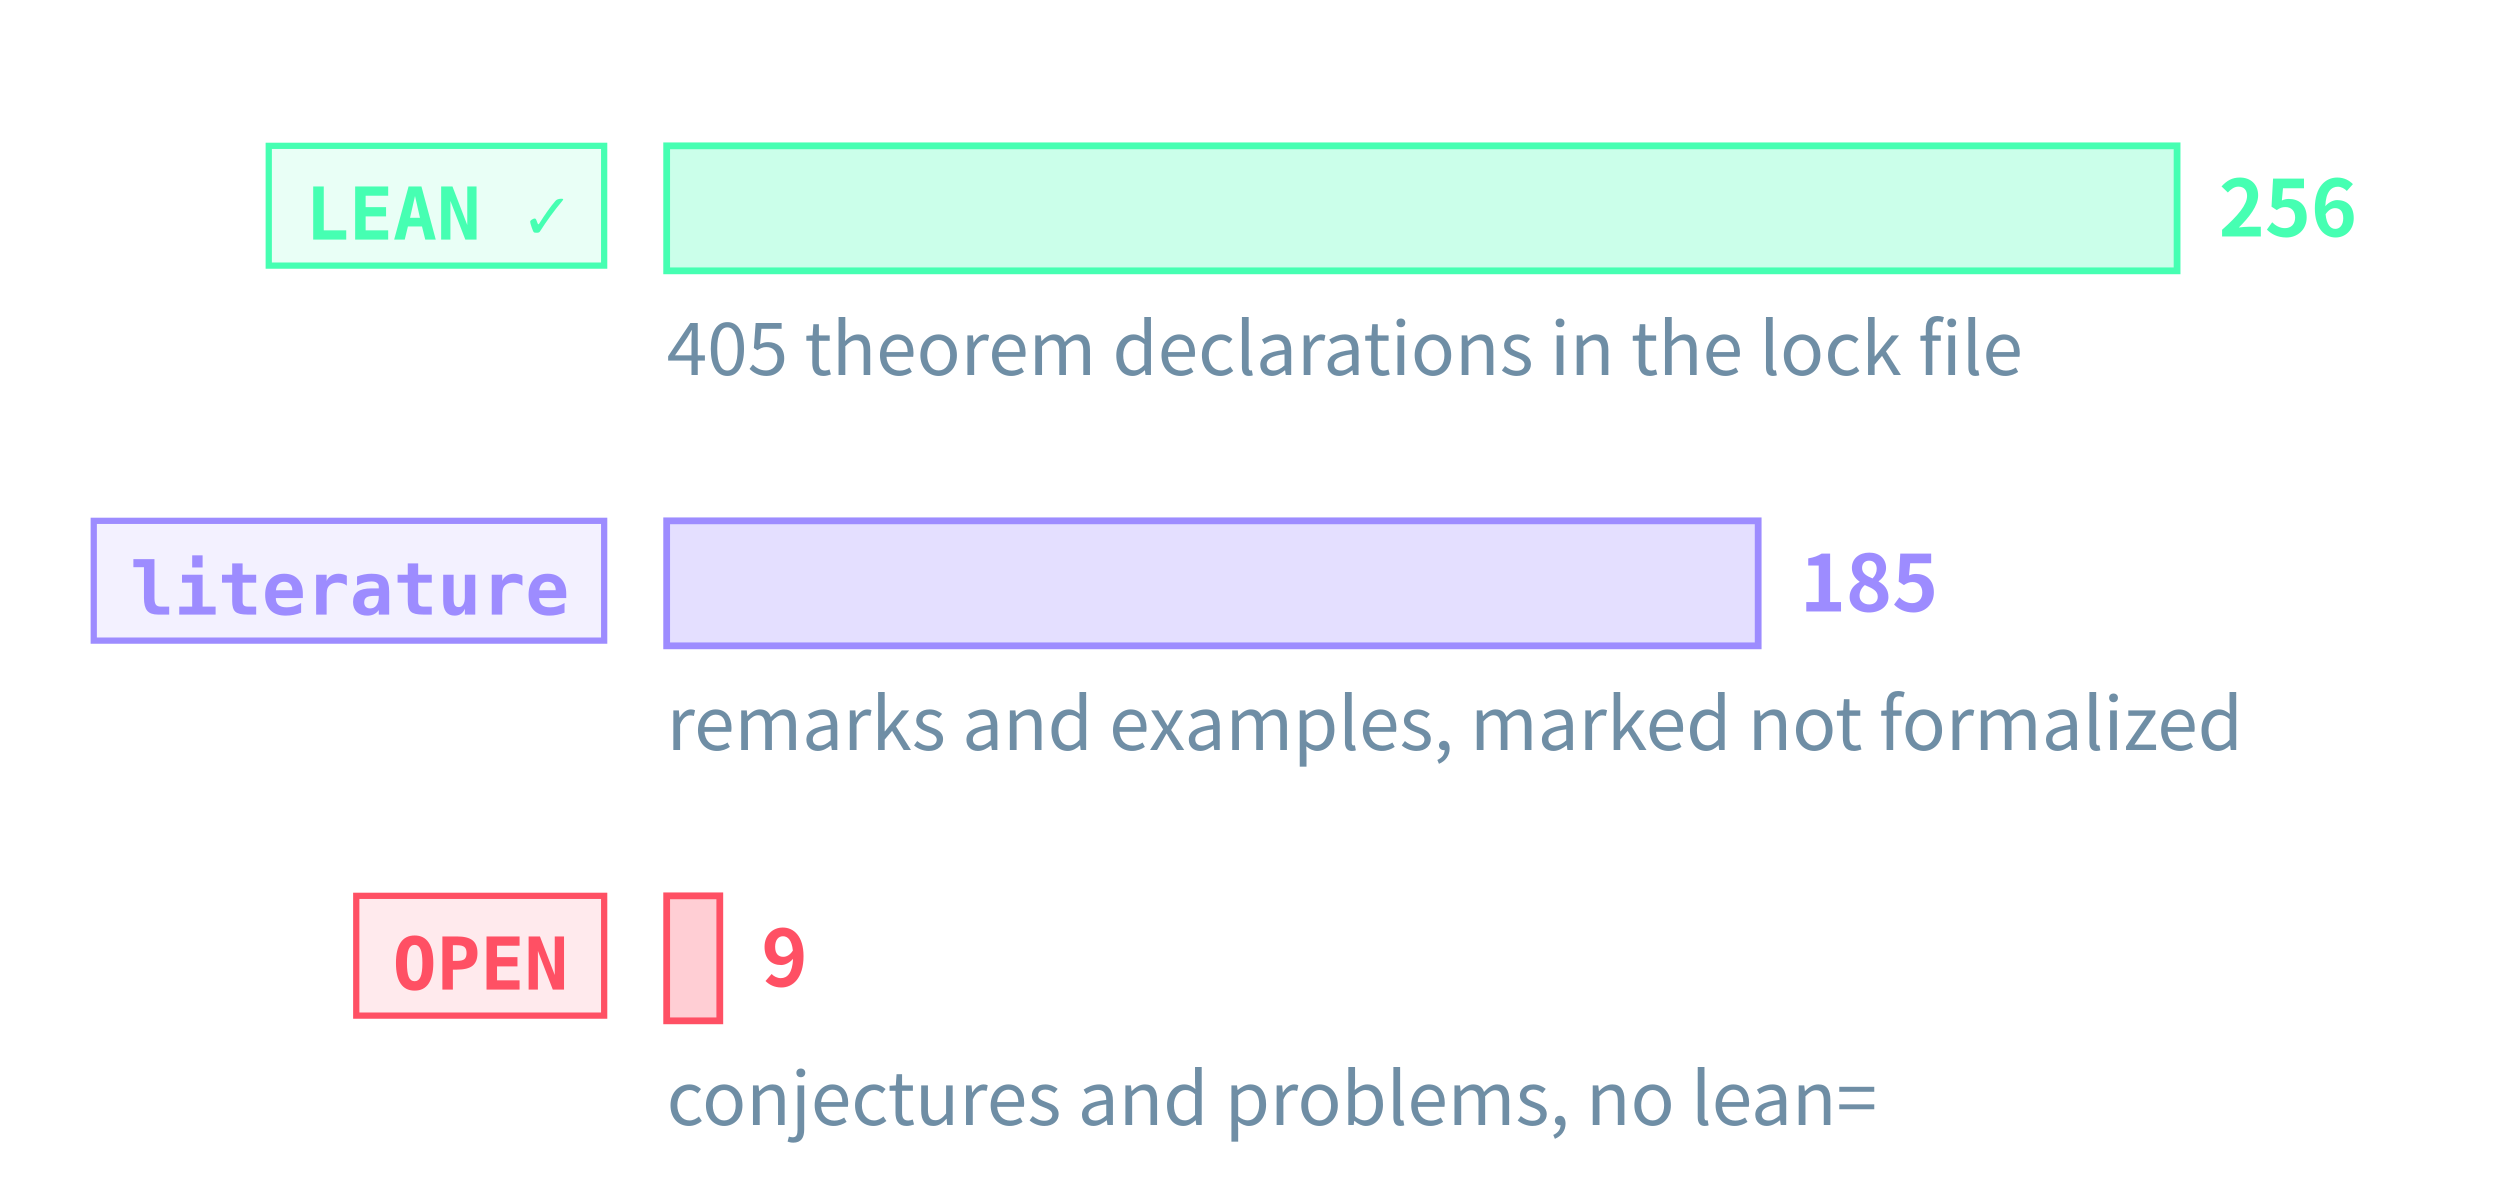
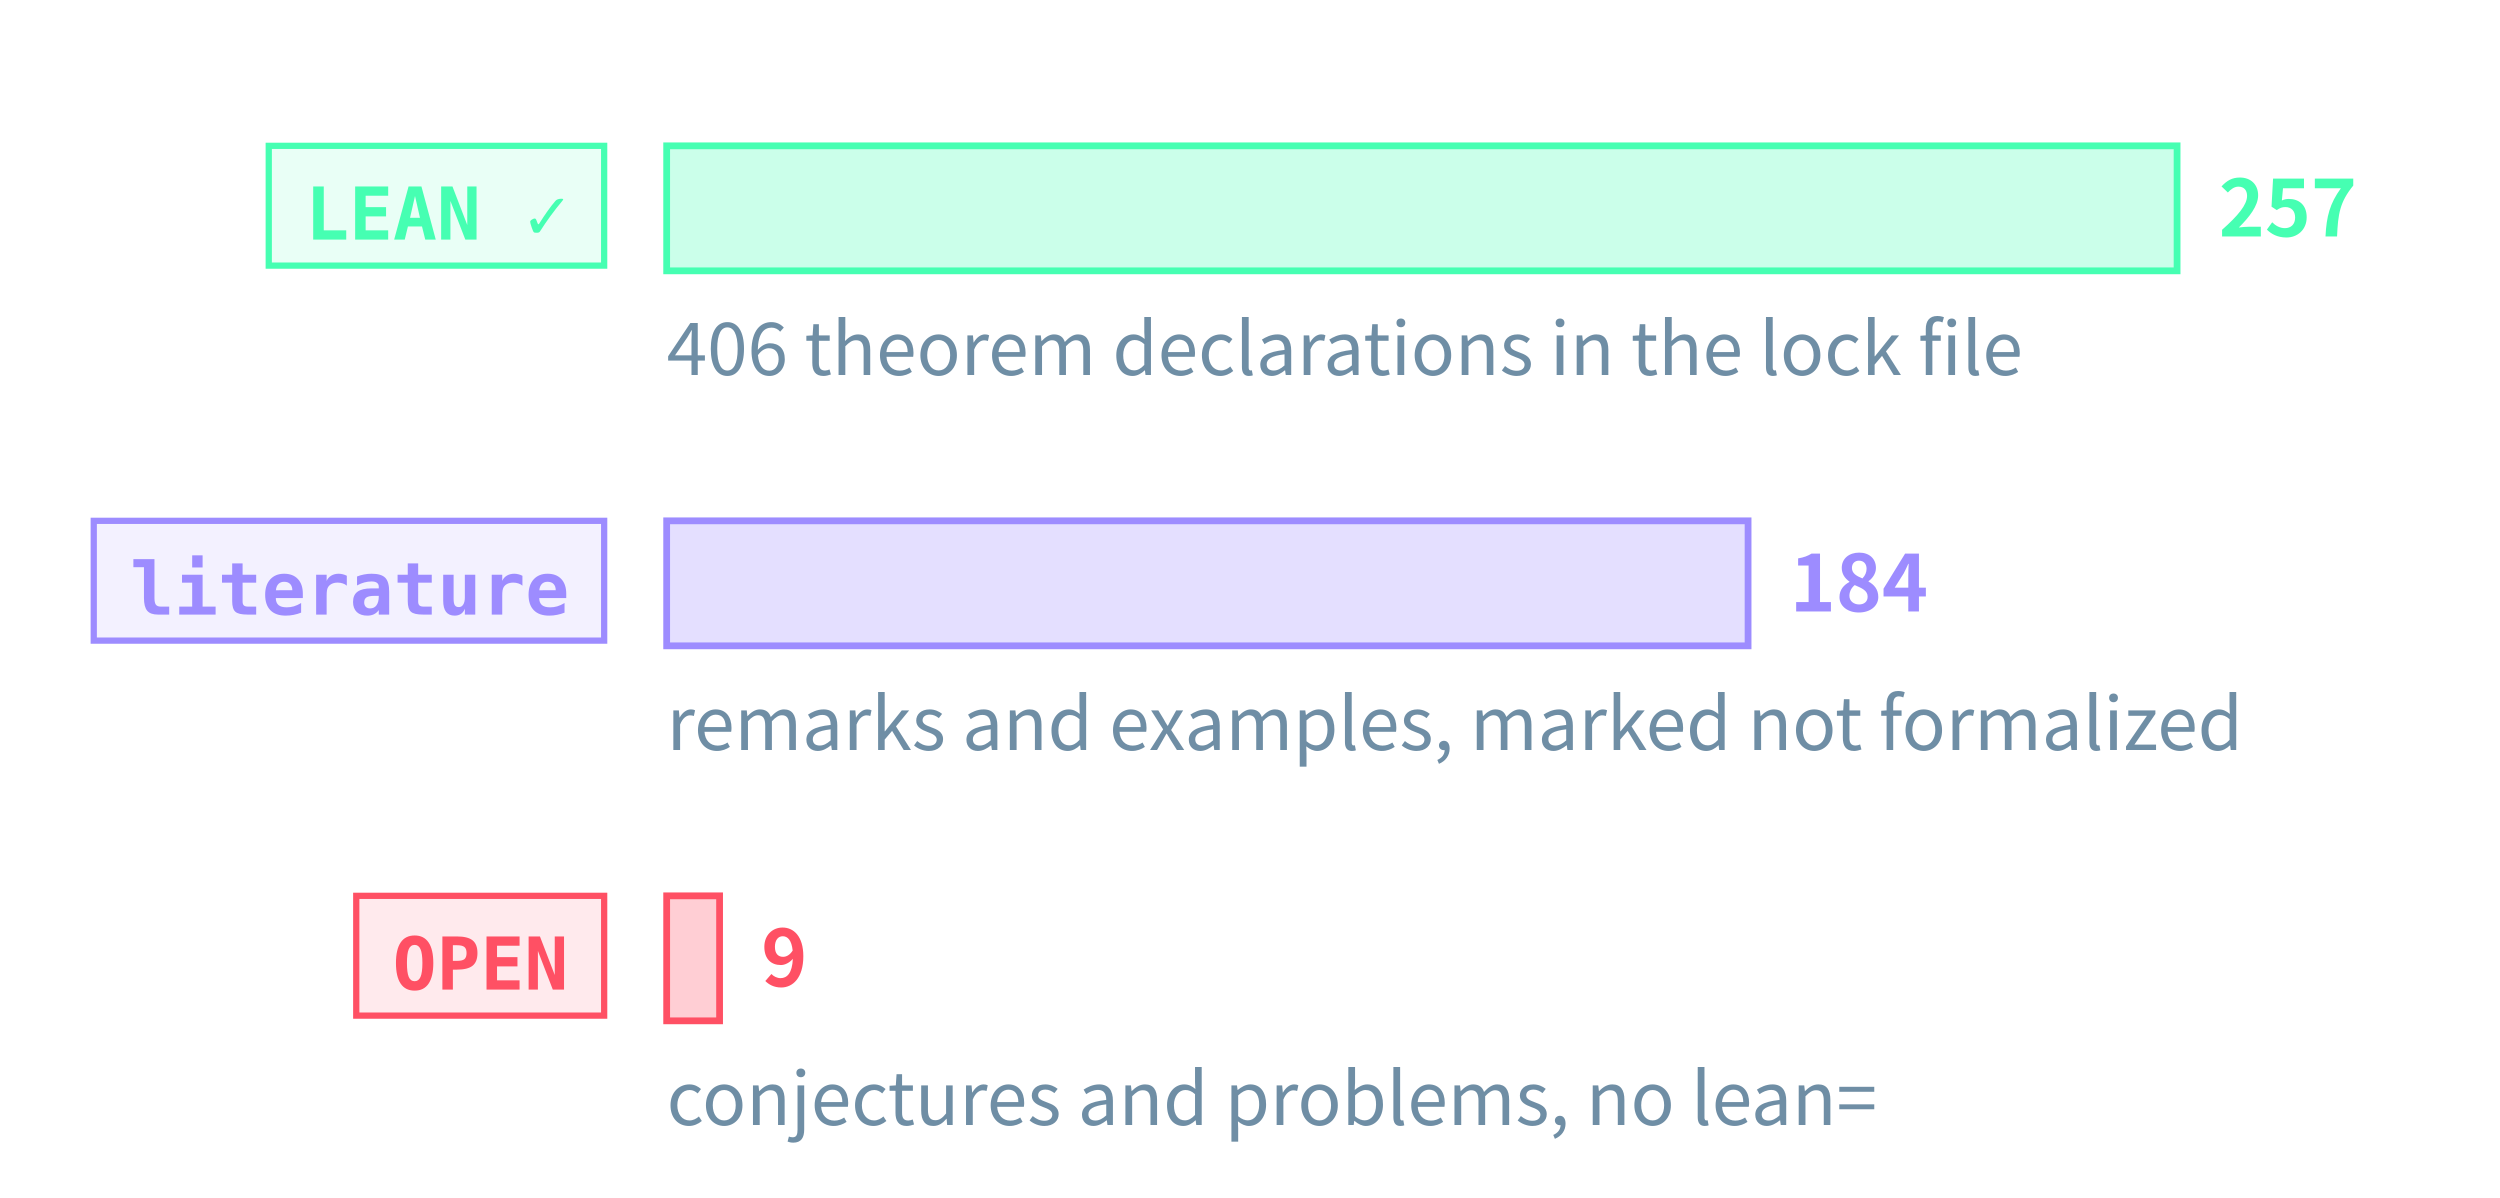
<svg xmlns="http://www.w3.org/2000/svg" class="tr-fig" data-tr-fig="prelude-three-tiers" data-lang="en" viewBox="0 0 480 230" width="480" height="230" font-family="'Noto Sans SC', 'Noto Sans CJK SC', 'Source Sans 3', 'PingFang SC', 'Microsoft YaHei', system-ui, sans-serif" role="img" aria-label="Three bars, each with a tag. The top bar is green, tagged LEAN ✓: the theorems, lemmas, propositions and corollaries with a Lean reference, the longest. The middle bar is violet, tagged “literature”: the remarks and examples marked as literature results. The bottom bar is red, tagged OPEN: the open conjectures and problems, very short. Each bar ends in its count; under the green bar a note gives the number of theorem declarations in the lock file.">
  <style>.ts-ink{stroke:#d4efff}.tf-ink{fill:#d4efff}.ts-dim{stroke:#6f8ea5}.tf-dim{fill:#6f8ea5}.ts-faint{stroke:#34506a}.tf-faint{fill:#34506a}.ts-edge{stroke:#143049}.tf-edge{fill:#143049}.ts-hot{stroke:#1f5d7c}.tf-hot{fill:#1f5d7c}.ts-bg{stroke:#03060c}.tf-bg{fill:#03060c}.ts-panel{stroke:#07101b}.tf-panel{fill:#07101b}.ts-sheet{stroke:#050c16}.tf-sheet{fill:#050c16}.ts-cyan{stroke:#19f0ff}.tf-cyan{fill:#19f0ff}.ts-magenta{stroke:#ff2fd0}.tf-magenta{fill:#ff2fd0}.ts-amber{stroke:#ffc83d}.tf-amber{fill:#ffc83d}.ts-violet{stroke:#9d8cff}.tf-violet{fill:#9d8cff}.ts-ok{stroke:#46ffb2}.tf-ok{fill:#46ffb2}.ts-warn{stroke:#ff5064}.tf-warn{fill:#ff5064}.ts-blue{stroke:#2a7bff}.tf-blue{fill:#2a7bff}.ts-orange{stroke:#ff8a3c}.tf-orange{fill:#ff8a3c}.ts-sigma{stroke:#cfe3ff}.tf-sigma{fill:#cfe3ff}</style>
  <rect x="51.6" y="28" width="64.4" height="23" class="ts-ok tf-ok" stroke-width="1.2" fill-opacity="0.12" />
  <text class="tf-ok tr-fig-mono" x="58.6" y="46" font-size="14" font-family="'JetBrains Mono', 'DejaVu Sans Mono', ui-monospace, Menlo, Consolas, monospace" font-weight="600">LEAN ✓</text>
  <rect x="128" y="28" width="290" height="24" class="ts-ok tf-ok" stroke-width="1.3" fill-opacity="0.28" />
-   <text class="tf-ok" x="426" y="45.4" font-size="15" font-weight="600">256</text>
+   <text class="tf-ok" x="426" y="45.4" font-size="15" font-weight="600">257</text>
  <rect x="18" y="100" width="98" height="23" class="ts-violet tf-violet" stroke-width="1.2" fill-opacity="0.12" />
  <text class="tf-violet tr-fig-mono" x="25" y="118" font-size="14" font-family="'JetBrains Mono', 'DejaVu Sans Mono', ui-monospace, Menlo, Consolas, monospace" font-weight="600">literature</text>
-   <rect x="128" y="100" width="209.57" height="24" class="ts-violet tf-violet" stroke-width="1.3" fill-opacity="0.28" />
-   <text class="tf-violet" x="345.57" y="117.4" font-size="15" font-weight="600">185</text>
+   <rect x="128" y="100" width="207.63" height="24" class="ts-violet tf-violet" stroke-width="1.3" fill-opacity="0.28" />
+   <text class="tf-violet" x="343.63" y="117.4" font-size="15" font-weight="600">184</text>
  <rect x="68.4" y="172" width="47.6" height="23" class="ts-warn tf-warn" stroke-width="1.2" fill-opacity="0.12" />
  <text class="tf-warn tr-fig-mono" x="75.4" y="190" font-size="14" font-family="'JetBrains Mono', 'DejaVu Sans Mono', ui-monospace, Menlo, Consolas, monospace" font-weight="600">OPEN</text>
-   <rect x="128" y="172" width="10.2" height="24" class="ts-warn tf-warn" stroke-width="1.3" fill-opacity="0.28" />
-   <text class="tf-warn" x="146.2" y="189.4" font-size="15" font-weight="600">9</text>
-   <text class="tf-dim" x="128" y="72" font-size="14">405 theorem declarations in the lock file</text>
+   <rect x="128" y="172" width="10.16" height="24" class="ts-warn tf-warn" stroke-width="1.3" fill-opacity="0.28" />
+   <text class="tf-warn" x="146.16" y="189.4" font-size="15" font-weight="600">9</text>
+   <text class="tf-dim" x="128" y="72" font-size="14">406 theorem declarations in the lock file</text>
  <text class="tf-dim" x="128" y="144" font-size="14">remarks and examples, marked not formalized</text>
  <text class="tf-dim" x="128" y="216" font-size="14">conjectures and problems, no lean=</text>
</svg>
